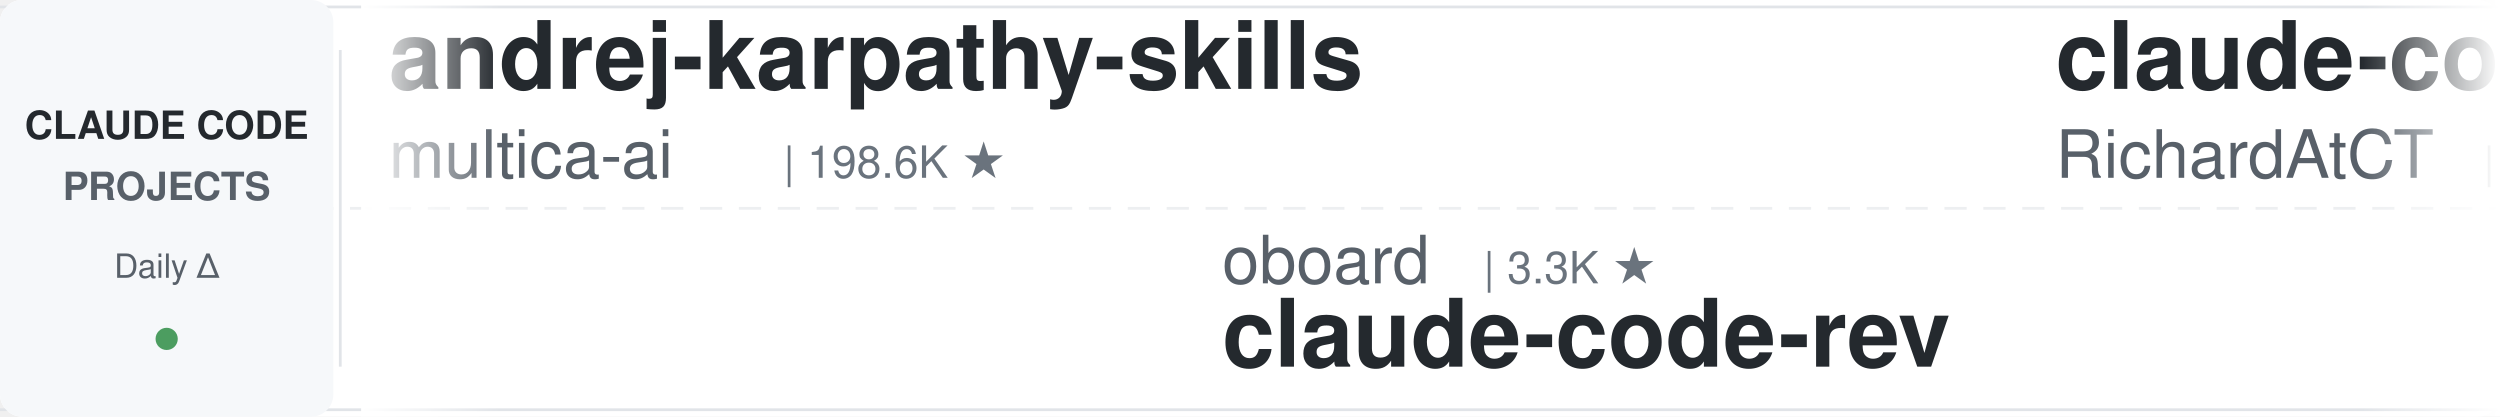
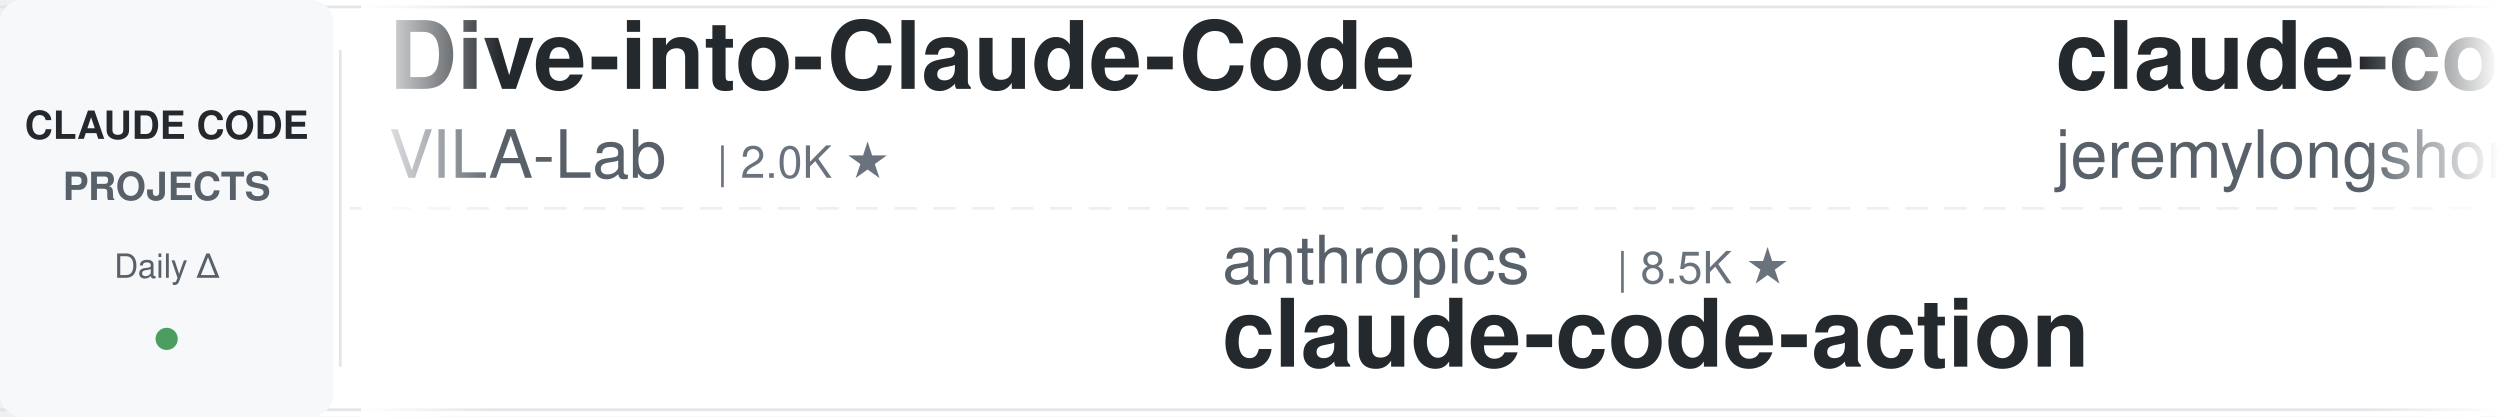
<svg xmlns="http://www.w3.org/2000/svg" width="900" height="150">
  <defs>
    <linearGradient id="leftFade" x1="0%" y1="0%" x2="100%" y2="0%">
      <stop offset="0%" style="stop-color:#ffffff;stop-opacity:1" />
      <stop offset="100%" style="stop-color:#ffffff;stop-opacity:0" />
    </linearGradient>
    <linearGradient id="rightFade" x1="0%" y1="0%" x2="100%" y2="0%">
      <stop offset="0%" style="stop-color:#ffffff;stop-opacity:0" />
      <stop offset="100%" style="stop-color:#ffffff;stop-opacity:1" />
    </linearGradient>
  </defs>
  <rect width="900" height="150" fill="#ffffff" rx="8" />
  <rect x="0" y="2" width="900" height="1" fill="#e1e4e8" />
  <rect x="0" y="147" width="900" height="1" fill="#e1e4e8" />
  <line x1="0" y1="75" x2="900" y2="75" stroke="#e1e4e8" stroke-width="1" stroke-dasharray="8 6" opacity="0.6" />
  <rect x="0" y="0" width="120" height="150" fill="#f6f8fa" rx="8" />
  <text x="60" y="50" font-family="-apple-system, BlinkMacSystemFont, 'Segoe UI', Helvetica, Arial, sans-serif" font-size="14" font-weight="600" fill="#24292e" text-anchor="middle">CLAUDE CODE</text>
  <text x="60" y="72" font-family="-apple-system, BlinkMacSystemFont, 'Segoe UI', Helvetica, Arial, sans-serif" font-size="14" font-weight="600" fill="#586069" text-anchor="middle">PROJECTS</text>
  <text x="60" y="100" font-family="-apple-system, BlinkMacSystemFont, 'Segoe UI', Helvetica, Arial, sans-serif" font-size="12" font-weight="500" fill="#586069" text-anchor="middle">Daily Δ</text>
  <circle cx="60" cy="122" r="4" fill="#22863a" opacity="0.8" />
  <rect x="122" y="18" width="1" height="114" fill="#e1e4e8" />
  <clipPath id="tickerClip">
    <rect x="130" y="0" width="770" height="150" />
  </clipPath>
  <g clip-path="url(#tickerClip)">
    <g id="tickerItems">
      <animateTransform attributeName="transform" attributeType="XML" type="translate" from="0 0" to="-3000 0" dur="54s" repeatCount="indefinite" />
      <g transform="translate(0, 0)">
-         <text x="140" y="32" font-family="-apple-system, BlinkMacSystemFont, 'Segoe UI', Helvetica, Arial, sans-serif" font-size="34" font-weight="600" fill="#24292e">andrej-karpathy-skills</text>
-         <text x="140" y="64" font-family="-apple-system, BlinkMacSystemFont, 'Segoe UI', Helvetica, Arial, sans-serif" font-size="24" font-weight="400" fill="#586069">multica-ai</text>
-         <text x="282" y="64" font-family="-apple-system, BlinkMacSystemFont, 'Segoe UI', Helvetica, Arial, sans-serif" font-size="16" font-weight="500" fill="#6a737d">| 198.6K ★</text>
+         <text x="140" y="32" font-family="-apple-system, BlinkMacSystemFont, 'Segoe UI', Helvetica, Arial, sans-serif" font-size="34" font-weight="600" fill="#24292e">Dive-into-Claude-Code</text>
+         <text x="140" y="64" font-family="-apple-system, BlinkMacSystemFont, 'Segoe UI', Helvetica, Arial, sans-serif" font-size="24" font-weight="400" fill="#586069">VILA-Lab</text>
+         <text x="258" y="64" font-family="-apple-system, BlinkMacSystemFont, 'Segoe UI', Helvetica, Arial, sans-serif" font-size="16" font-weight="500" fill="#6a737d">| 2.0K ★</text>
      </g>
      <g transform="translate(300, 0)">
-         <text x="140" y="102" font-family="-apple-system, BlinkMacSystemFont, 'Segoe UI', Helvetica, Arial, sans-serif" font-size="24" font-weight="400" fill="#586069">oboard</text>
-         <text x="234" y="102" font-family="-apple-system, BlinkMacSystemFont, 'Segoe UI', Helvetica, Arial, sans-serif" font-size="16" font-weight="500" fill="#6a737d">| 3.3K ★</text>
-         <text x="140" y="132" font-family="-apple-system, BlinkMacSystemFont, 'Segoe UI', Helvetica, Arial, sans-serif" font-size="34" font-weight="600" fill="#24292e">claude-code-rev</text>
+         <text x="140" y="102" font-family="-apple-system, BlinkMacSystemFont, 'Segoe UI', Helvetica, Arial, sans-serif" font-size="24" font-weight="400" fill="#586069">anthropics</text>
+         <text x="282" y="102" font-family="-apple-system, BlinkMacSystemFont, 'Segoe UI', Helvetica, Arial, sans-serif" font-size="16" font-weight="500" fill="#6a737d">| 8.5K ★</text>
+         <text x="140" y="132" font-family="-apple-system, BlinkMacSystemFont, 'Segoe UI', Helvetica, Arial, sans-serif" font-size="34" font-weight="600" fill="#24292e">claude-code-action</text>
      </g>
      <g transform="translate(600, 0)">
-         <text x="140" y="32" font-family="-apple-system, BlinkMacSystemFont, 'Segoe UI', Helvetica, Arial, sans-serif" font-size="34" font-weight="600" fill="#24292e">claude-code-telegram</text>
-         <text x="140" y="64" font-family="-apple-system, BlinkMacSystemFont, 'Segoe UI', Helvetica, Arial, sans-serif" font-size="24" font-weight="400" fill="#586069">RichardAtCT</text>
-         <text x="294" y="64" font-family="-apple-system, BlinkMacSystemFont, 'Segoe UI', Helvetica, Arial, sans-serif" font-size="16" font-weight="500" fill="#6a737d">| 2.7K ★</text>
+         <text x="140" y="32" font-family="-apple-system, BlinkMacSystemFont, 'Segoe UI', Helvetica, Arial, sans-serif" font-size="34" font-weight="600" fill="#24292e">claude-code-plugins-plus...</text>
+         <text x="140" y="64" font-family="-apple-system, BlinkMacSystemFont, 'Segoe UI', Helvetica, Arial, sans-serif" font-size="24" font-weight="400" fill="#586069">jeremylongshore</text>
+         <text x="342" y="64" font-family="-apple-system, BlinkMacSystemFont, 'Segoe UI', Helvetica, Arial, sans-serif" font-size="16" font-weight="500" fill="#6a737d">| 2.6K ★</text>
      </g>
      <g transform="translate(900, 0)">
-         <text x="140" y="102" font-family="-apple-system, BlinkMacSystemFont, 'Segoe UI', Helvetica, Arial, sans-serif" font-size="24" font-weight="400" fill="#586069">fuergaosi233</text>
-         <text x="306" y="102" font-family="-apple-system, BlinkMacSystemFont, 'Segoe UI', Helvetica, Arial, sans-serif" font-size="16" font-weight="500" fill="#6a737d">| 2.8K ★</text>
-         <text x="140" y="132" font-family="-apple-system, BlinkMacSystemFont, 'Segoe UI', Helvetica, Arial, sans-serif" font-size="34" font-weight="600" fill="#24292e">claude-code-proxy</text>
+         <text x="140" y="102" font-family="-apple-system, BlinkMacSystemFont, 'Segoe UI', Helvetica, Arial, sans-serif" font-size="24" font-weight="400" fill="#586069">pedrohcgs</text>
+         <text x="270" y="102" font-family="-apple-system, BlinkMacSystemFont, 'Segoe UI', Helvetica, Arial, sans-serif" font-size="16" font-weight="500" fill="#6a737d">| 1.4K ★</text>
+         <text x="140" y="132" font-family="-apple-system, BlinkMacSystemFont, 'Segoe UI', Helvetica, Arial, sans-serif" font-size="34" font-weight="600" fill="#24292e">claude-code-my-workflow</text>
      </g>
      <g transform="translate(1200, 0)">
-         <text x="140" y="32" font-family="-apple-system, BlinkMacSystemFont, 'Segoe UI', Helvetica, Arial, sans-serif" font-size="34" font-weight="600" fill="#24292e">claude-code-hub</text>
-         <text x="140" y="64" font-family="-apple-system, BlinkMacSystemFont, 'Segoe UI', Helvetica, Arial, sans-serif" font-size="24" font-weight="400" fill="#586069">ding113</text>
-         <text x="246" y="64" font-family="-apple-system, BlinkMacSystemFont, 'Segoe UI', Helvetica, Arial, sans-serif" font-size="16" font-weight="500" fill="#6a737d">| 3.3K ★</text>
+         <text x="140" y="32" font-family="-apple-system, BlinkMacSystemFont, 'Segoe UI', Helvetica, Arial, sans-serif" font-size="34" font-weight="600" fill="#24292e">learn-claude-code</text>
+         <text x="140" y="64" font-family="-apple-system, BlinkMacSystemFont, 'Segoe UI', Helvetica, Arial, sans-serif" font-size="24" font-weight="400" fill="#586069">shareAI-lab</text>
+         <text x="294" y="64" font-family="-apple-system, BlinkMacSystemFont, 'Segoe UI', Helvetica, Arial, sans-serif" font-size="16" font-weight="500" fill="#6a737d">| 73.0K ★</text>
      </g>
      <g transform="translate(1500, 0)">
-         <text x="140" y="102" font-family="-apple-system, BlinkMacSystemFont, 'Segoe UI', Helvetica, Arial, sans-serif" font-size="24" font-weight="400" fill="#586069">affaan-m</text>
-         <text x="258" y="102" font-family="-apple-system, BlinkMacSystemFont, 'Segoe UI', Helvetica, Arial, sans-serif" font-size="16" font-weight="500" fill="#6a737d">| 236.9K ★</text>
-         <text x="140" y="132" font-family="-apple-system, BlinkMacSystemFont, 'Segoe UI', Helvetica, Arial, sans-serif" font-size="34" font-weight="600" fill="#24292e">ECC</text>
+         <text x="140" y="102" font-family="-apple-system, BlinkMacSystemFont, 'Segoe UI', Helvetica, Arial, sans-serif" font-size="24" font-weight="400" fill="#586069">anthropics</text>
+         <text x="282" y="102" font-family="-apple-system, BlinkMacSystemFont, 'Segoe UI', Helvetica, Arial, sans-serif" font-size="16" font-weight="500" fill="#6a737d">| 5.7K ★</text>
+         <text x="140" y="132" font-family="-apple-system, BlinkMacSystemFont, 'Segoe UI', Helvetica, Arial, sans-serif" font-size="34" font-weight="600" fill="#24292e">claude-code-security-rev...</text>
      </g>
      <g transform="translate(1800, 0)">
-         <text x="140" y="32" font-family="-apple-system, BlinkMacSystemFont, 'Segoe UI', Helvetica, Arial, sans-serif" font-size="34" font-weight="600" fill="#24292e">claude-code-harness</text>
-         <text x="140" y="64" font-family="-apple-system, BlinkMacSystemFont, 'Segoe UI', Helvetica, Arial, sans-serif" font-size="24" font-weight="400" fill="#586069">Chachamaru127</text>
-         <text x="318" y="64" font-family="-apple-system, BlinkMacSystemFont, 'Segoe UI', Helvetica, Arial, sans-serif" font-size="16" font-weight="500" fill="#6a737d">| 3.0K ★</text>
+         <text x="140" y="32" font-family="-apple-system, BlinkMacSystemFont, 'Segoe UI', Helvetica, Arial, sans-serif" font-size="34" font-weight="600" fill="#24292e">claude-coder</text>
+         <text x="140" y="64" font-family="-apple-system, BlinkMacSystemFont, 'Segoe UI', Helvetica, Arial, sans-serif" font-size="24" font-weight="400" fill="#586069">kodu-ai</text>
+         <text x="246" y="64" font-family="-apple-system, BlinkMacSystemFont, 'Segoe UI', Helvetica, Arial, sans-serif" font-size="16" font-weight="500" fill="#6a737d">| 5.2K ★</text>
      </g>
      <g transform="translate(2100, 0)">
-         <text x="140" y="102" font-family="-apple-system, BlinkMacSystemFont, 'Segoe UI', Helvetica, Arial, sans-serif" font-size="24" font-weight="400" fill="#586069">Cranot</text>
-         <text x="234" y="102" font-family="-apple-system, BlinkMacSystemFont, 'Segoe UI', Helvetica, Arial, sans-serif" font-size="16" font-weight="500" fill="#6a737d">| 2.9K ★</text>
-         <text x="140" y="132" font-family="-apple-system, BlinkMacSystemFont, 'Segoe UI', Helvetica, Arial, sans-serif" font-size="34" font-weight="600" fill="#24292e">claude-code-guide</text>
+         <text x="140" y="102" font-family="-apple-system, BlinkMacSystemFont, 'Segoe UI', Helvetica, Arial, sans-serif" font-size="24" font-weight="400" fill="#586069">edmund-io</text>
+         <text x="270" y="102" font-family="-apple-system, BlinkMacSystemFont, 'Segoe UI', Helvetica, Arial, sans-serif" font-size="16" font-weight="500" fill="#6a737d">| 1.5K ★</text>
+         <text x="140" y="132" font-family="-apple-system, BlinkMacSystemFont, 'Segoe UI', Helvetica, Arial, sans-serif" font-size="34" font-weight="600" fill="#24292e">edmunds-claude-code</text>
      </g>
      <g transform="translate(2400, 0)">
-         <text x="140" y="32" font-family="-apple-system, BlinkMacSystemFont, 'Segoe UI', Helvetica, Arial, sans-serif" font-size="34" font-weight="600" fill="#24292e">awesome-claude-code-tool...</text>
-         <text x="140" y="64" font-family="-apple-system, BlinkMacSystemFont, 'Segoe UI', Helvetica, Arial, sans-serif" font-size="24" font-weight="400" fill="#586069">rohitg00</text>
-         <text x="258" y="64" font-family="-apple-system, BlinkMacSystemFont, 'Segoe UI', Helvetica, Arial, sans-serif" font-size="16" font-weight="500" fill="#6a737d">| 2.4K ★</text>
+         <text x="140" y="32" font-family="-apple-system, BlinkMacSystemFont, 'Segoe UI', Helvetica, Arial, sans-serif" font-size="34" font-weight="600" fill="#24292e">ECC</text>
+         <text x="140" y="64" font-family="-apple-system, BlinkMacSystemFont, 'Segoe UI', Helvetica, Arial, sans-serif" font-size="24" font-weight="400" fill="#586069">affaan-m</text>
+         <text x="258" y="64" font-family="-apple-system, BlinkMacSystemFont, 'Segoe UI', Helvetica, Arial, sans-serif" font-size="16" font-weight="500" fill="#6a737d">| 236.9K ★</text>
      </g>
      <g transform="translate(2700, 0)">
-         <text x="140" y="102" font-family="-apple-system, BlinkMacSystemFont, 'Segoe UI', Helvetica, Arial, sans-serif" font-size="24" font-weight="400" fill="#586069">Windy3f3f3f3f</text>
-         <text x="318" y="102" font-family="-apple-system, BlinkMacSystemFont, 'Segoe UI', Helvetica, Arial, sans-serif" font-size="16" font-weight="500" fill="#6a737d">| 2.5K ★</text>
-         <text x="140" y="132" font-family="-apple-system, BlinkMacSystemFont, 'Segoe UI', Helvetica, Arial, sans-serif" font-size="34" font-weight="600" fill="#24292e">claude-code-from-scratch</text>
+         <text x="140" y="102" font-family="-apple-system, BlinkMacSystemFont, 'Segoe UI', Helvetica, Arial, sans-serif" font-size="24" font-weight="400" fill="#586069">Maciek-roboblog</text>
+         <text x="342" y="102" font-family="-apple-system, BlinkMacSystemFont, 'Segoe UI', Helvetica, Arial, sans-serif" font-size="16" font-weight="500" fill="#6a737d">| 8.6K ★</text>
+         <text x="140" y="132" font-family="-apple-system, BlinkMacSystemFont, 'Segoe UI', Helvetica, Arial, sans-serif" font-size="34" font-weight="600" fill="#24292e">Claude-Code-Usage-Monito...</text>
      </g>
      <g transform="translate(3000, 0)">
-         <text x="140" y="32" font-family="-apple-system, BlinkMacSystemFont, 'Segoe UI', Helvetica, Arial, sans-serif" font-size="34" font-weight="600" fill="#24292e">andrej-karpathy-skills</text>
-         <text x="140" y="64" font-family="-apple-system, BlinkMacSystemFont, 'Segoe UI', Helvetica, Arial, sans-serif" font-size="24" font-weight="400" fill="#586069">multica-ai</text>
-         <text x="282" y="64" font-family="-apple-system, BlinkMacSystemFont, 'Segoe UI', Helvetica, Arial, sans-serif" font-size="16" font-weight="500" fill="#6a737d">| 198.6K ★</text>
+         <text x="140" y="32" font-family="-apple-system, BlinkMacSystemFont, 'Segoe UI', Helvetica, Arial, sans-serif" font-size="34" font-weight="600" fill="#24292e">Dive-into-Claude-Code</text>
+         <text x="140" y="64" font-family="-apple-system, BlinkMacSystemFont, 'Segoe UI', Helvetica, Arial, sans-serif" font-size="24" font-weight="400" fill="#586069">VILA-Lab</text>
+         <text x="258" y="64" font-family="-apple-system, BlinkMacSystemFont, 'Segoe UI', Helvetica, Arial, sans-serif" font-size="16" font-weight="500" fill="#6a737d">| 2.0K ★</text>
      </g>
      <g transform="translate(3300, 0)">
-         <text x="140" y="102" font-family="-apple-system, BlinkMacSystemFont, 'Segoe UI', Helvetica, Arial, sans-serif" font-size="24" font-weight="400" fill="#586069">oboard</text>
-         <text x="234" y="102" font-family="-apple-system, BlinkMacSystemFont, 'Segoe UI', Helvetica, Arial, sans-serif" font-size="16" font-weight="500" fill="#6a737d">| 3.3K ★</text>
-         <text x="140" y="132" font-family="-apple-system, BlinkMacSystemFont, 'Segoe UI', Helvetica, Arial, sans-serif" font-size="34" font-weight="600" fill="#24292e">claude-code-rev</text>
+         <text x="140" y="102" font-family="-apple-system, BlinkMacSystemFont, 'Segoe UI', Helvetica, Arial, sans-serif" font-size="24" font-weight="400" fill="#586069">anthropics</text>
+         <text x="282" y="102" font-family="-apple-system, BlinkMacSystemFont, 'Segoe UI', Helvetica, Arial, sans-serif" font-size="16" font-weight="500" fill="#6a737d">| 8.5K ★</text>
+         <text x="140" y="132" font-family="-apple-system, BlinkMacSystemFont, 'Segoe UI', Helvetica, Arial, sans-serif" font-size="34" font-weight="600" fill="#24292e">claude-code-action</text>
      </g>
      <g transform="translate(3600, 0)">
-         <text x="140" y="32" font-family="-apple-system, BlinkMacSystemFont, 'Segoe UI', Helvetica, Arial, sans-serif" font-size="34" font-weight="600" fill="#24292e">claude-code-telegram</text>
-         <text x="140" y="64" font-family="-apple-system, BlinkMacSystemFont, 'Segoe UI', Helvetica, Arial, sans-serif" font-size="24" font-weight="400" fill="#586069">RichardAtCT</text>
-         <text x="294" y="64" font-family="-apple-system, BlinkMacSystemFont, 'Segoe UI', Helvetica, Arial, sans-serif" font-size="16" font-weight="500" fill="#6a737d">| 2.7K ★</text>
+         <text x="140" y="32" font-family="-apple-system, BlinkMacSystemFont, 'Segoe UI', Helvetica, Arial, sans-serif" font-size="34" font-weight="600" fill="#24292e">claude-code-plugins-plus...</text>
+         <text x="140" y="64" font-family="-apple-system, BlinkMacSystemFont, 'Segoe UI', Helvetica, Arial, sans-serif" font-size="24" font-weight="400" fill="#586069">jeremylongshore</text>
+         <text x="342" y="64" font-family="-apple-system, BlinkMacSystemFont, 'Segoe UI', Helvetica, Arial, sans-serif" font-size="16" font-weight="500" fill="#6a737d">| 2.6K ★</text>
      </g>
      <g transform="translate(3900, 0)">
-         <text x="140" y="102" font-family="-apple-system, BlinkMacSystemFont, 'Segoe UI', Helvetica, Arial, sans-serif" font-size="24" font-weight="400" fill="#586069">fuergaosi233</text>
-         <text x="306" y="102" font-family="-apple-system, BlinkMacSystemFont, 'Segoe UI', Helvetica, Arial, sans-serif" font-size="16" font-weight="500" fill="#6a737d">| 2.8K ★</text>
-         <text x="140" y="132" font-family="-apple-system, BlinkMacSystemFont, 'Segoe UI', Helvetica, Arial, sans-serif" font-size="34" font-weight="600" fill="#24292e">claude-code-proxy</text>
+         <text x="140" y="102" font-family="-apple-system, BlinkMacSystemFont, 'Segoe UI', Helvetica, Arial, sans-serif" font-size="24" font-weight="400" fill="#586069">pedrohcgs</text>
+         <text x="270" y="102" font-family="-apple-system, BlinkMacSystemFont, 'Segoe UI', Helvetica, Arial, sans-serif" font-size="16" font-weight="500" fill="#6a737d">| 1.4K ★</text>
+         <text x="140" y="132" font-family="-apple-system, BlinkMacSystemFont, 'Segoe UI', Helvetica, Arial, sans-serif" font-size="34" font-weight="600" fill="#24292e">claude-code-my-workflow</text>
      </g>
    </g>
  </g>
  <rect x="130" y="0" width="50" height="150" fill="url(#leftFade)" />
  <rect x="850" y="0" width="50" height="150" fill="url(#rightFade)" />
</svg>
